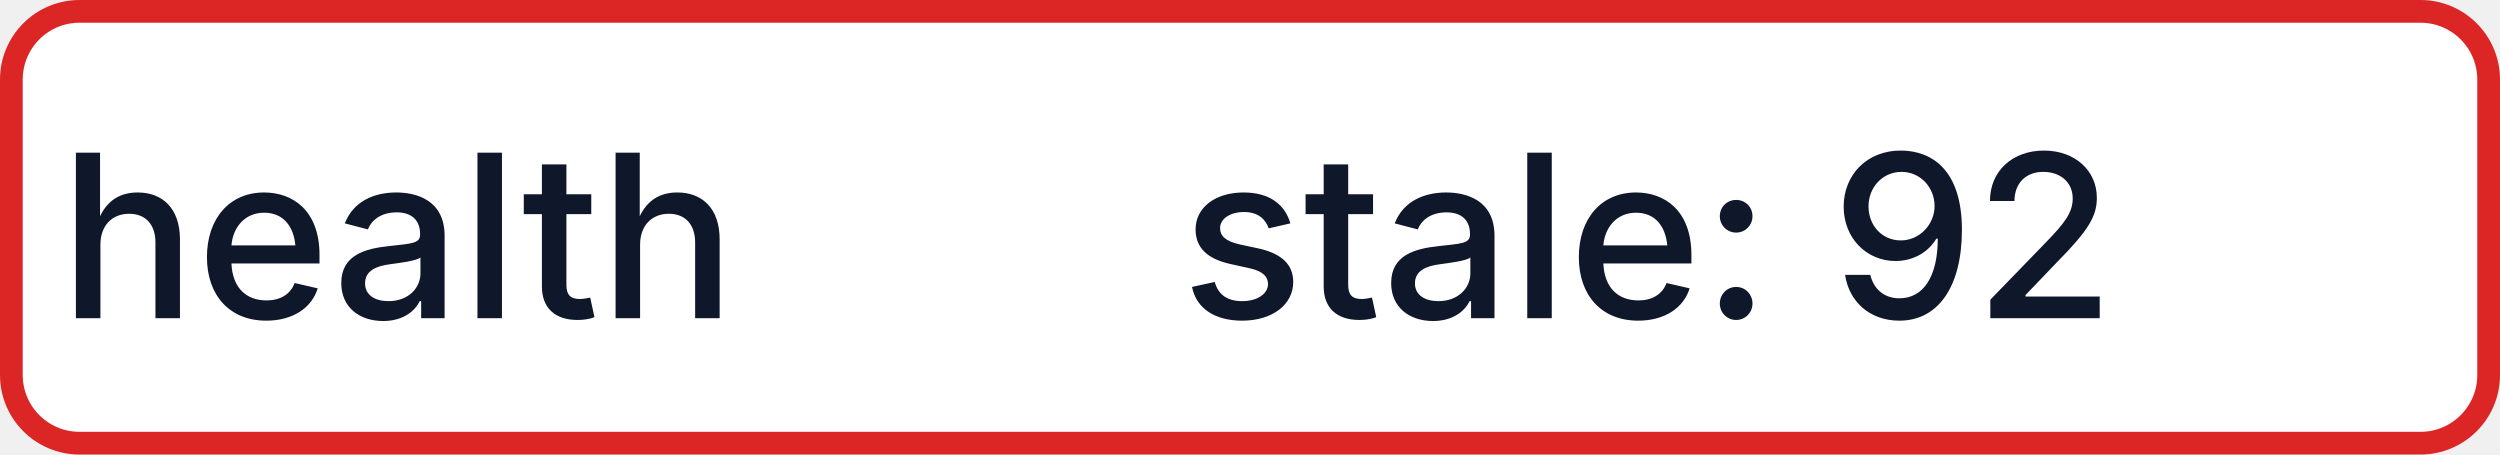
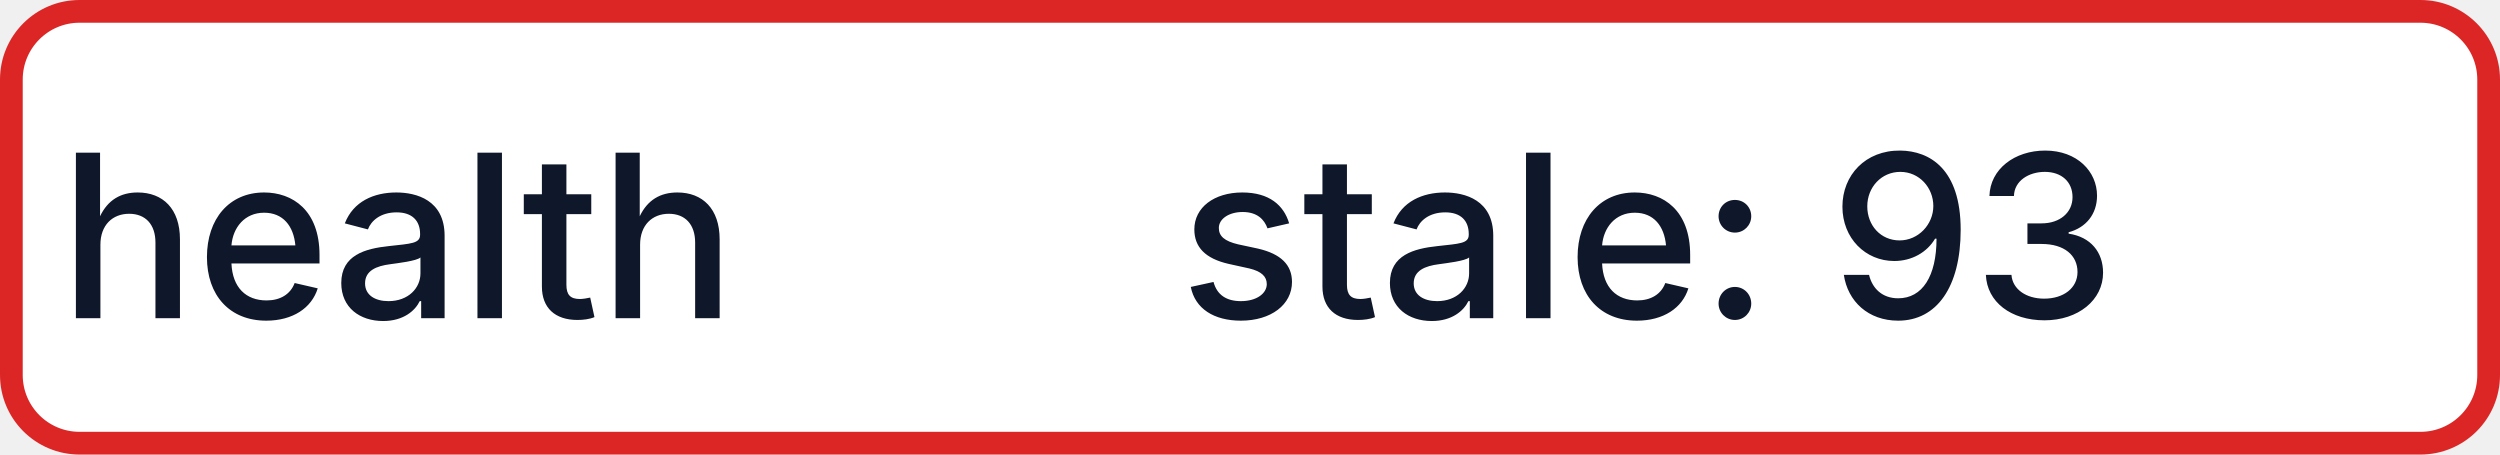
- <svg xmlns="http://www.w3.org/2000/svg" width="110" height="20" role="img" aria-label="health: stale: 92">
+ <svg xmlns="http://www.w3.org/2000/svg" width="110" height="20" role="img" aria-label="health: stale: 93">
  <rect x="0.5" y="0.5" width="109" height="19" rx="3" fill="#FFFFFF" stroke="#DC2626" stroke-width="1" />
  <g fill="#0F172A" text-anchor="middle" font-family="-apple-system,BlinkMacSystemFont,Segoe UI,sans-serif" font-size="10" font-weight="500">
    <text x="17.5" y="14">health</text>
-     <text x="72.5" y="14" textLength="68" lengthAdjust="spacingAndGlyphs">stale: 92</text>
+     <text x="72.5" y="14" textLength="68" lengthAdjust="spacingAndGlyphs">stale: 93</text>
  </g>
</svg>
